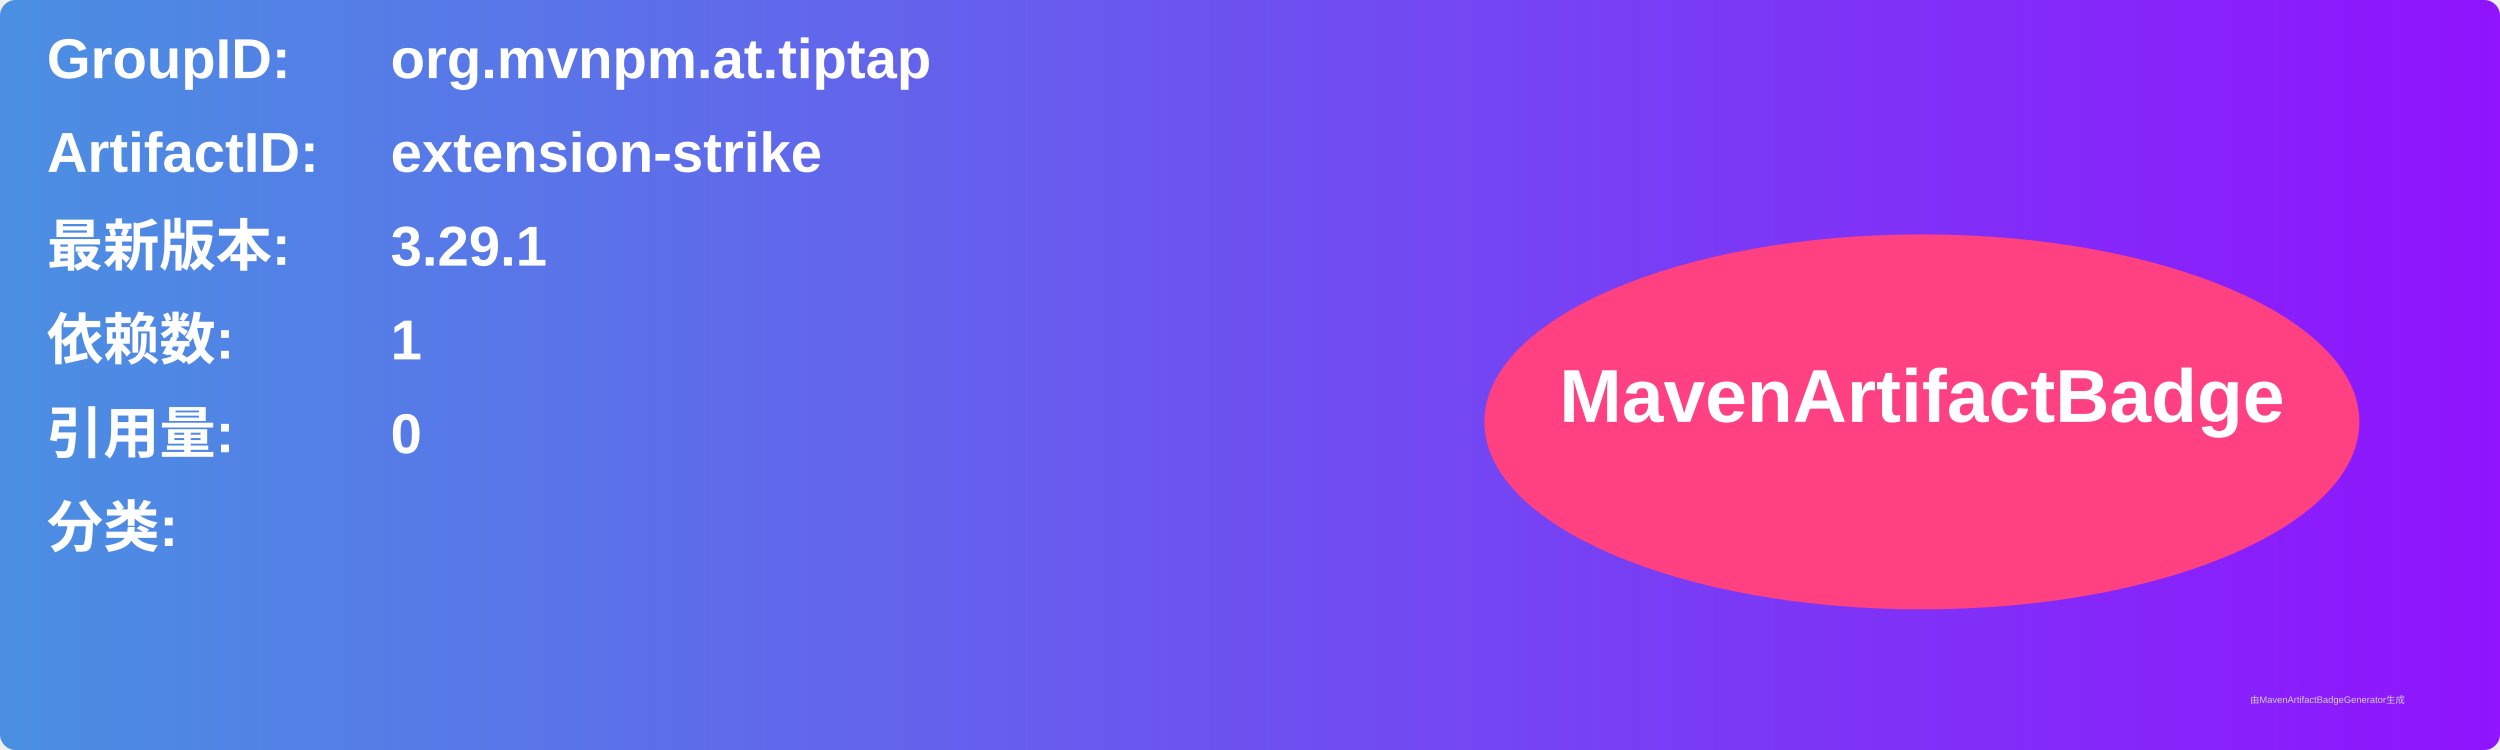
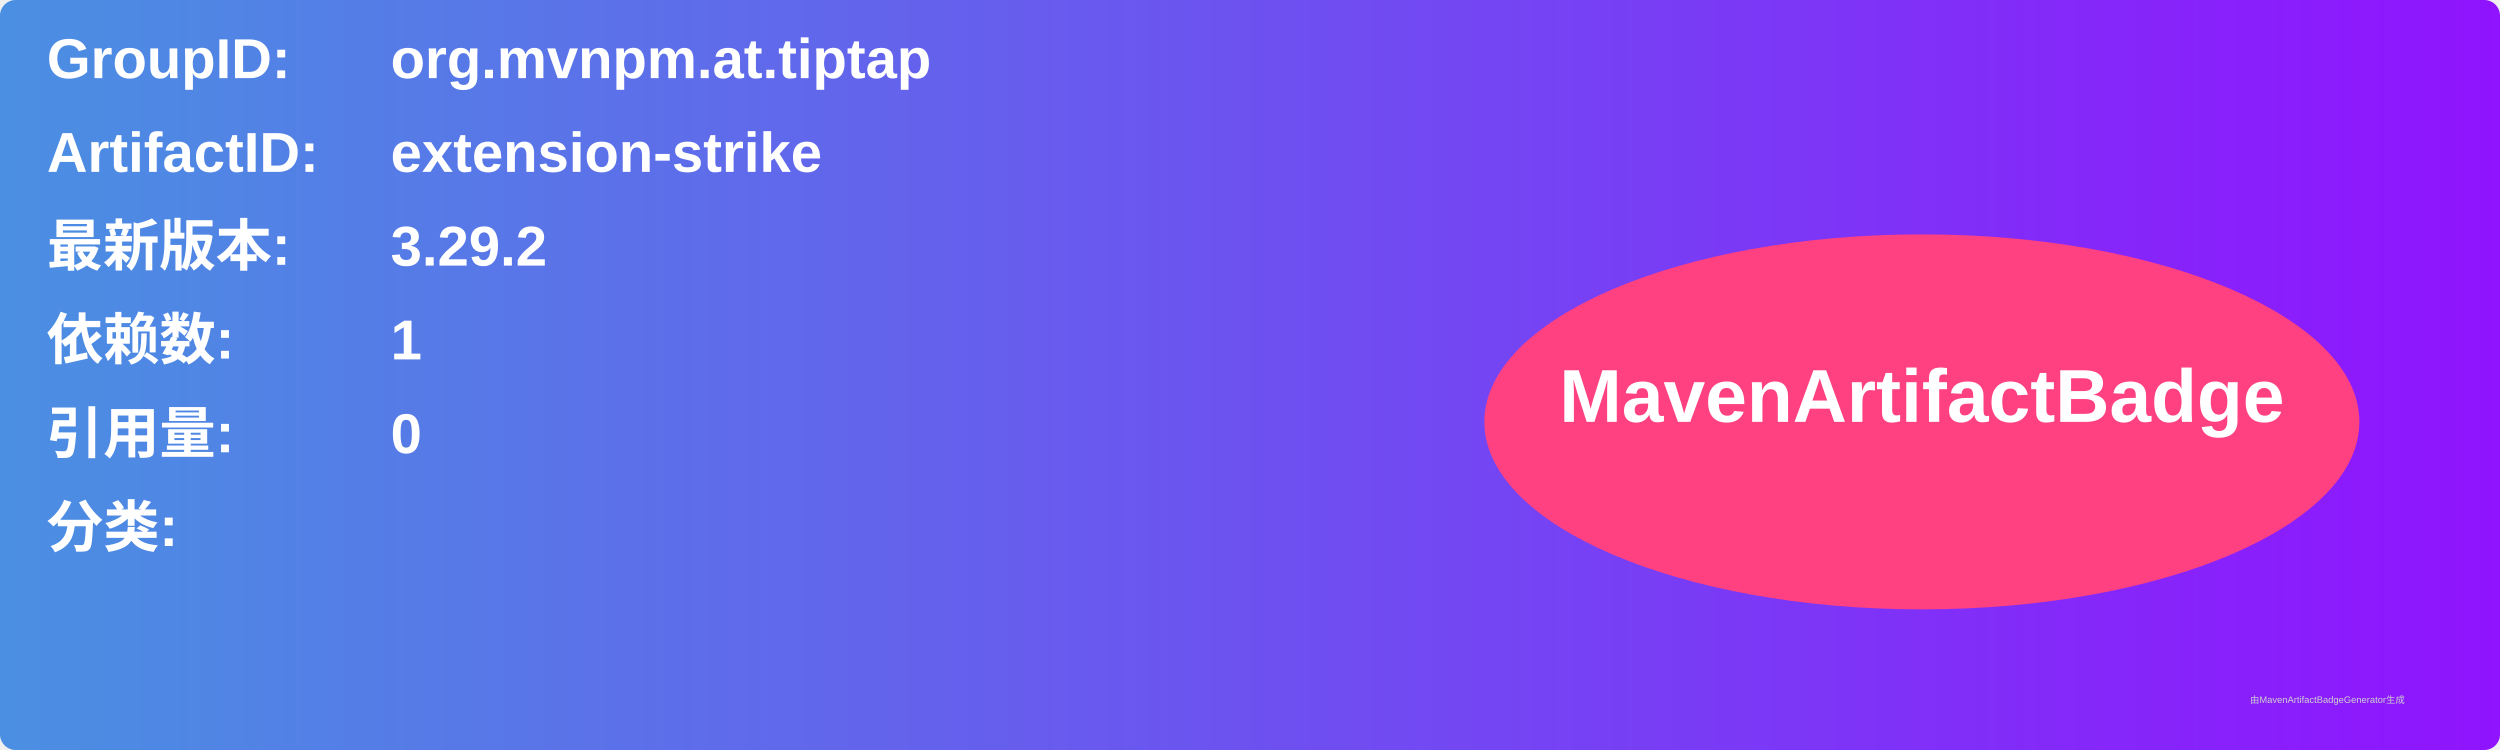
<svg xmlns="http://www.w3.org/2000/svg" width="800" height="240" viewBox="0 0 800 240">
  <linearGradient id="grad" x1="0%" y1="0%" x2="100%" y2="0%">
    <stop offset="0%" stop-color="#4a90e2" />
    <stop offset="100%" stop-color="#9013fe" />
  </linearGradient>
  <rect width="100%" height="100%" rx="5" ry="5" fill="url(#grad)" />
  <g transform="translate(15, 15)">
    <text x="0" y="10" font-family="Arial" font-size="18" fill="white" font-weight="bold" width="260">GroupID:</text>
    <text x="110" y="10" font-family="Arial" font-size="18" fill="white" font-weight="bold" width="460">org.mvnpm.at.tiptap</text>
    <text x="0" y="40" font-family="Arial" font-size="18" fill="white" font-weight="bold" width="260">ArtifactID:</text>
    <text x="110" y="40" font-family="Arial" font-size="18" fill="white" font-weight="bold" width="460">extension-strike</text>
    <text x="0" y="70" font-family="Arial" font-size="18" fill="white" font-weight="bold">最新版本:</text>
    <text x="110" y="70" font-family="Arial" font-size="18" fill="white" font-weight="bold">
-       <tspan font-weight="bold">3.29.1</tspan>
+       <tspan font-weight="bold">3.29.2</tspan>
    </text>
    <text x="0" y="100" font-family="Arial" font-size="18" fill="white" font-weight="bold">依赖数: </text>
    <text x="110" y="100" font-family="Arial" font-size="18" fill="white">
      <tspan font-weight="bold">1</tspan>
    </text>
    <text x="0" y="130" font-family="Arial" font-size="18" fill="white" font-weight="bold">引用量: </text>
    <text x="110" y="130" font-family="Arial" font-size="18" fill="white">
      <tspan font-weight="bold">0</tspan>
    </text>
    <text x="0" y="160" font-family="Arial" font-size="18" fill="white" font-weight="bold">分类:</text>
    <text x="10" y="190" font-family="Arial" font-size="10" fill="white">
      <tspan font-weight="bold" />
    </text>
    <ellipse cx="600" cy="120" rx="140" ry="60" fill="#ff4081" />
    <text x="600" y="120" text-anchor="middle" font-family="Arial" font-size="24" fill="white" font-weight="bold">MavenArtifactBadge</text>
  </g>
  <text x="720" y="225" font-family="Arial" font-size="3" fill="#d0d0d0">由MavenArtifactBadgeGenerator生成</text>
</svg>
